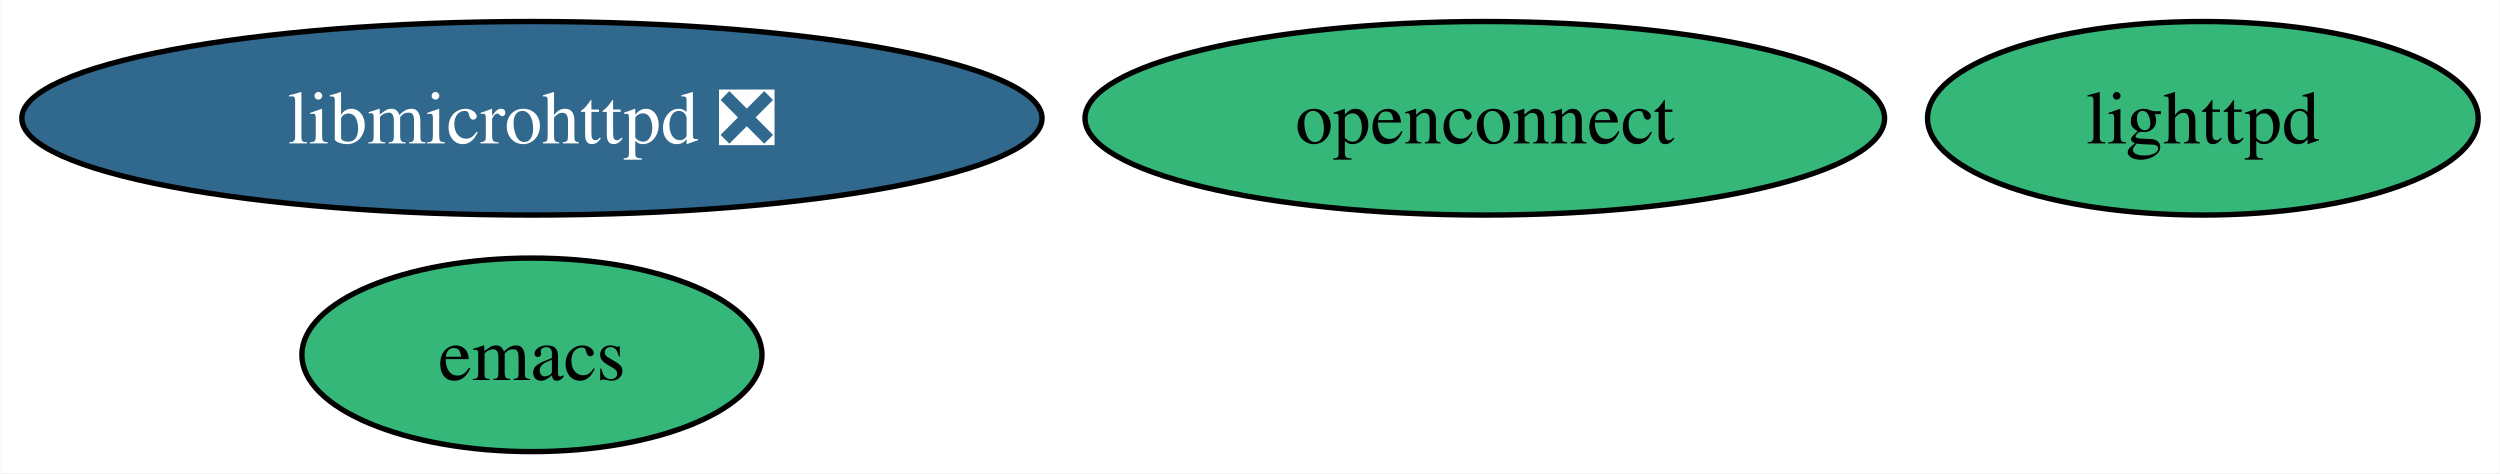
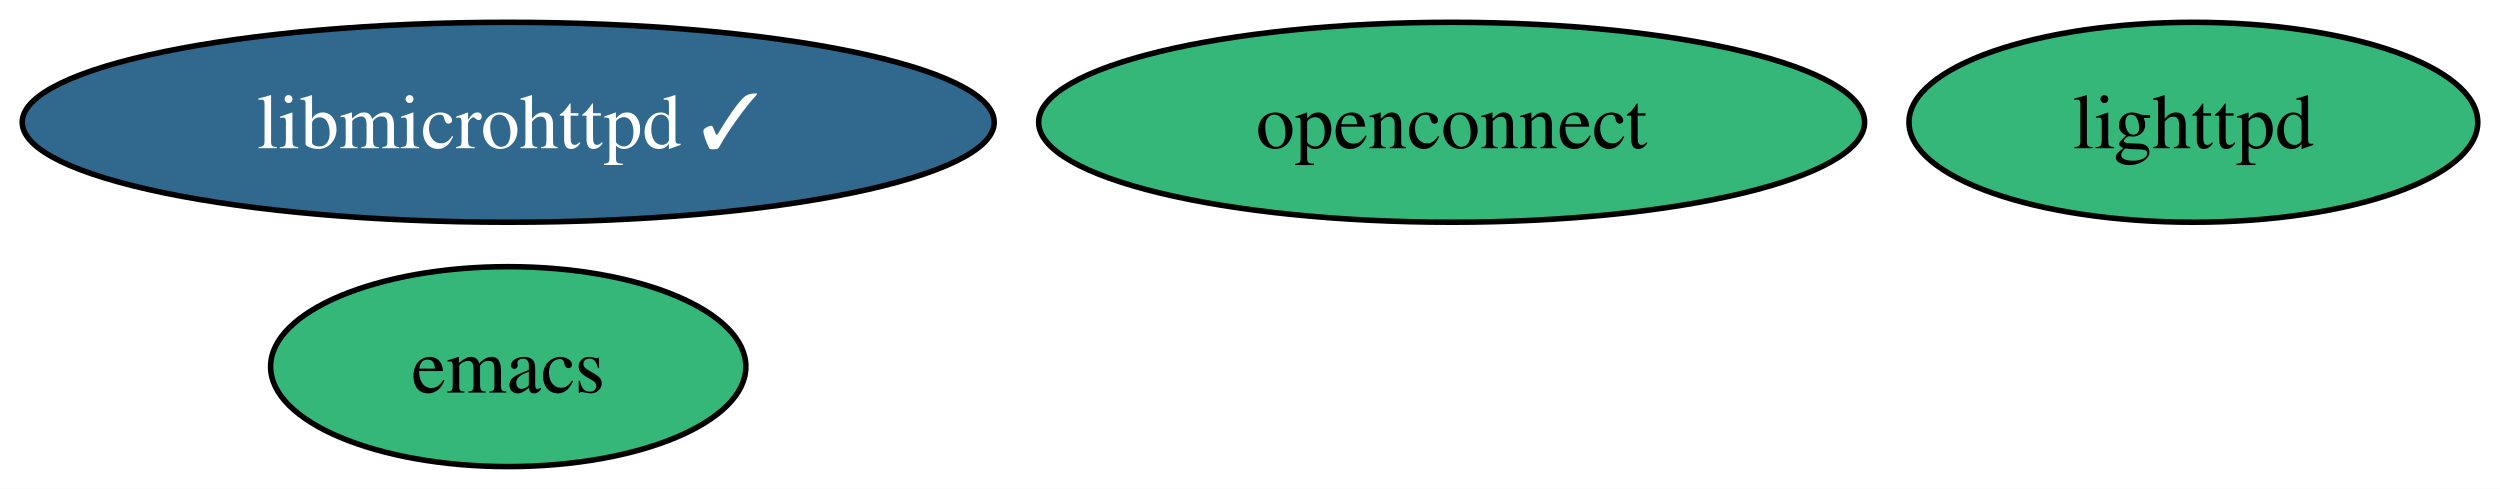
- <svg xmlns="http://www.w3.org/2000/svg" xmlns:xlink="http://www.w3.org/1999/xlink" width="465pt" height="88pt" viewBox="0.00 0.00 464.88 88.00">
+ <svg xmlns="http://www.w3.org/2000/svg" xmlns:xlink="http://www.w3.org/1999/xlink" width="450pt" height="88pt" viewBox="0.00 0.00 450.15 88.00">
  <g id="graph0" class="graph" transform="scale(1 1) rotate(0) translate(4 84)">
-     <polygon fill="white" stroke="none" points="-4,4 -4,-84 460.88,-84 460.88,4 -4,4" />
+     <polygon fill="white" stroke="none" points="-4,4 -4,-84 446.15,-84 446.15,4 -4,4" />
    <g id="node1" class="node">
      <g id="a_node1">
        <a xlink:href="https://github.com/conda-forge/emacs-feedstock" xlink:title="emacs">
-           <ellipse fill="#35b779" stroke="black" cx="94.88" cy="-18" rx="42.79" ry="18" />
-           <text text-anchor="middle" x="94.88" y="-13.32" font-family="Times,serif" font-size="14.00">emacs</text>
+           <ellipse fill="#35b779" stroke="black" cx="87.51" cy="-18" rx="42.79" ry="18" />
+           <text text-anchor="middle" x="87.51" y="-13.32" font-family="Times,serif" font-size="14.00">emacs</text>
        </a>
      </g>
    </g>
    <g id="node2" class="node">
      <g id="a_node2">
        <a xlink:href="https://github.com/conda-forge/lighttpd-feedstock" xlink:title="lighttpd">
-           <ellipse fill="#35b779" stroke="black" cx="405.67" cy="-62" rx="51.21" ry="18" />
-           <text text-anchor="middle" x="405.67" y="-57.33" font-family="Times,serif" font-size="14.00">lighttpd</text>
+           <ellipse fill="#35b779" stroke="black" cx="390.94" cy="-62" rx="51.21" ry="18" />
+           <text text-anchor="middle" x="390.94" y="-57.33" font-family="Times,serif" font-size="14.00">lighttpd</text>
        </a>
      </g>
    </g>
    <g id="node3" class="node">
      <g id="a_node3">
        <a xlink:href="https://github.com/conda-forge/openconnect-feedstock" xlink:title="openconnect">
-           <ellipse fill="#35b779" stroke="black" cx="272.11" cy="-62" rx="74.36" ry="18" />
-           <text text-anchor="middle" x="272.11" y="-57.33" font-family="Times,serif" font-size="14.00">openconnect</text>
+           <ellipse fill="#35b779" stroke="black" cx="257.38" cy="-62" rx="74.36" ry="18" />
+           <text text-anchor="middle" x="257.38" y="-57.33" font-family="Times,serif" font-size="14.00">openconnect</text>
        </a>
      </g>
    </g>
    <g id="node4" class="node">
      <g id="a_node4">
-         <a xlink:href="https://github.com/conda-forge/libmicrohttpd-feedstock/pull/12" xlink:title="libmicrohttpd ❎">
-           <ellipse fill="#31688e" stroke="black" cx="94.88" cy="-62" rx="94.88" ry="18" />
-           <text text-anchor="middle" x="94.88" y="-57.33" font-family="Times,serif" font-size="14.00" fill="white">libmicrohttpd ❎</text>
+         <a xlink:href="https://github.com/conda-forge/libmicrohttpd-feedstock/pull/12" xlink:title="libmicrohttpd ✓">
+           <ellipse fill="#31688e" stroke="black" cx="87.51" cy="-62" rx="87.51" ry="18" />
+           <text text-anchor="middle" x="87.51" y="-57.33" font-family="Times,serif" font-size="14.00" fill="white">libmicrohttpd ✓</text>
        </a>
      </g>
    </g>
  </g>
</svg>
